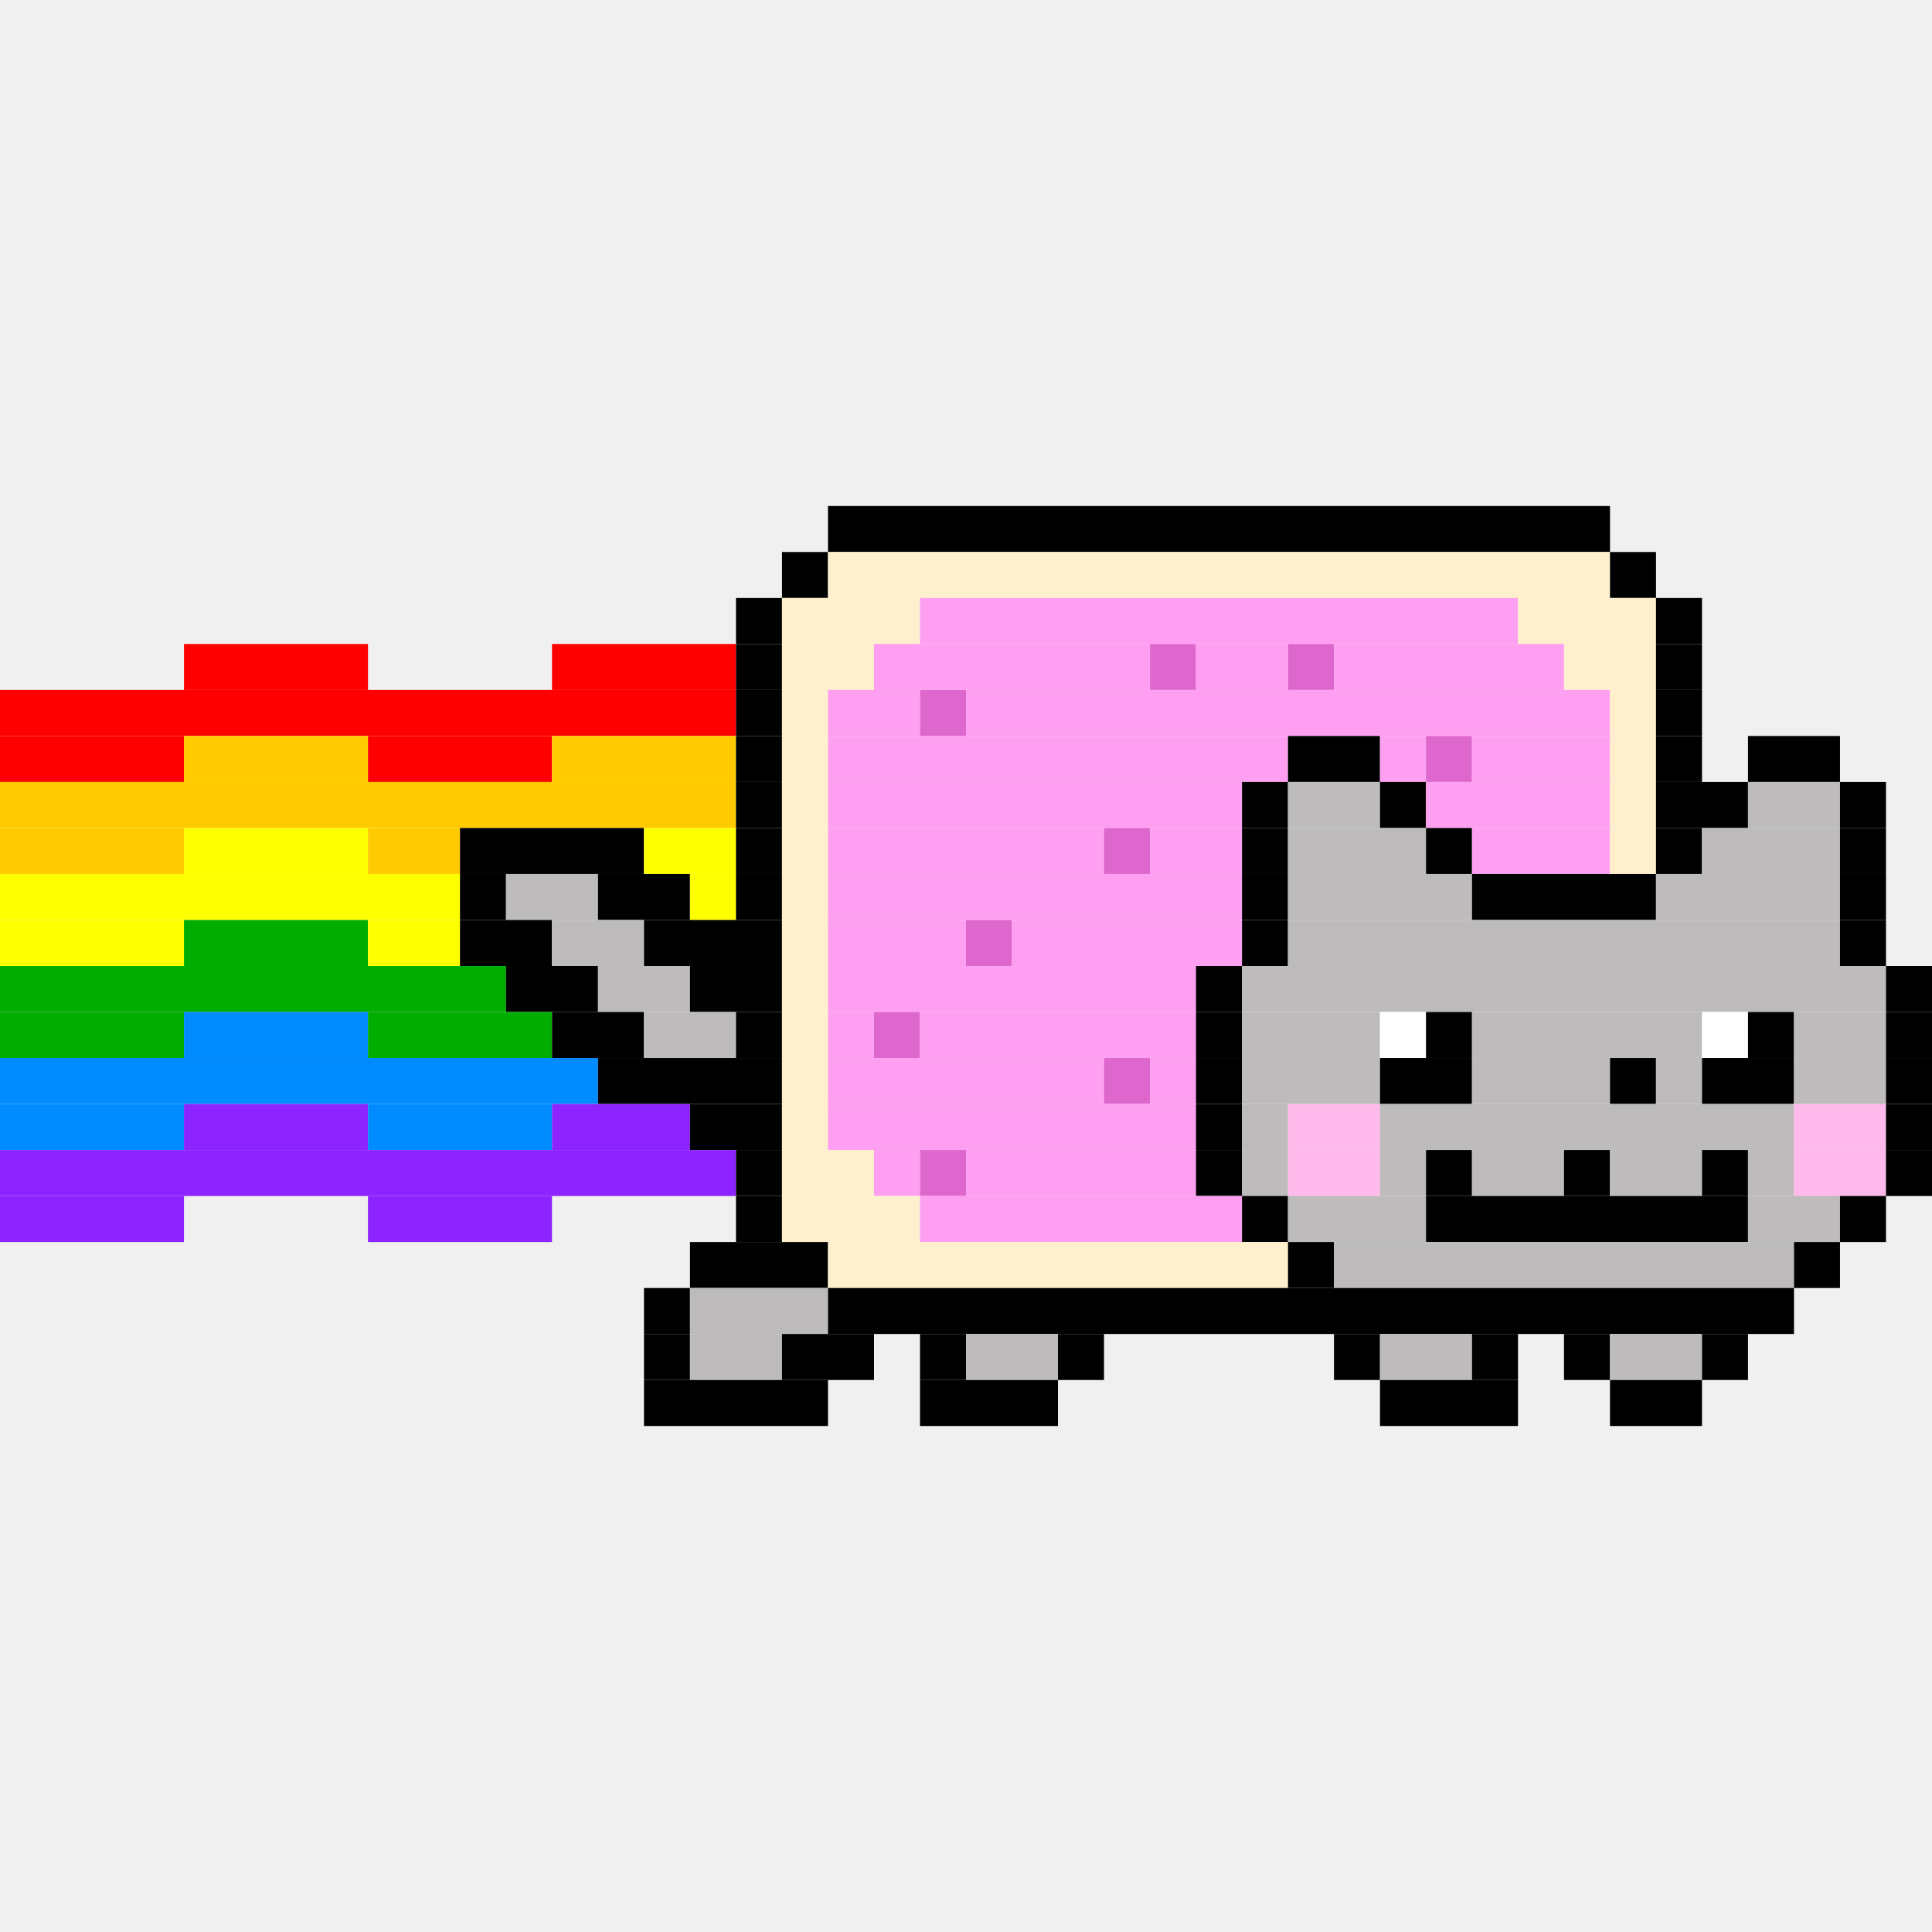
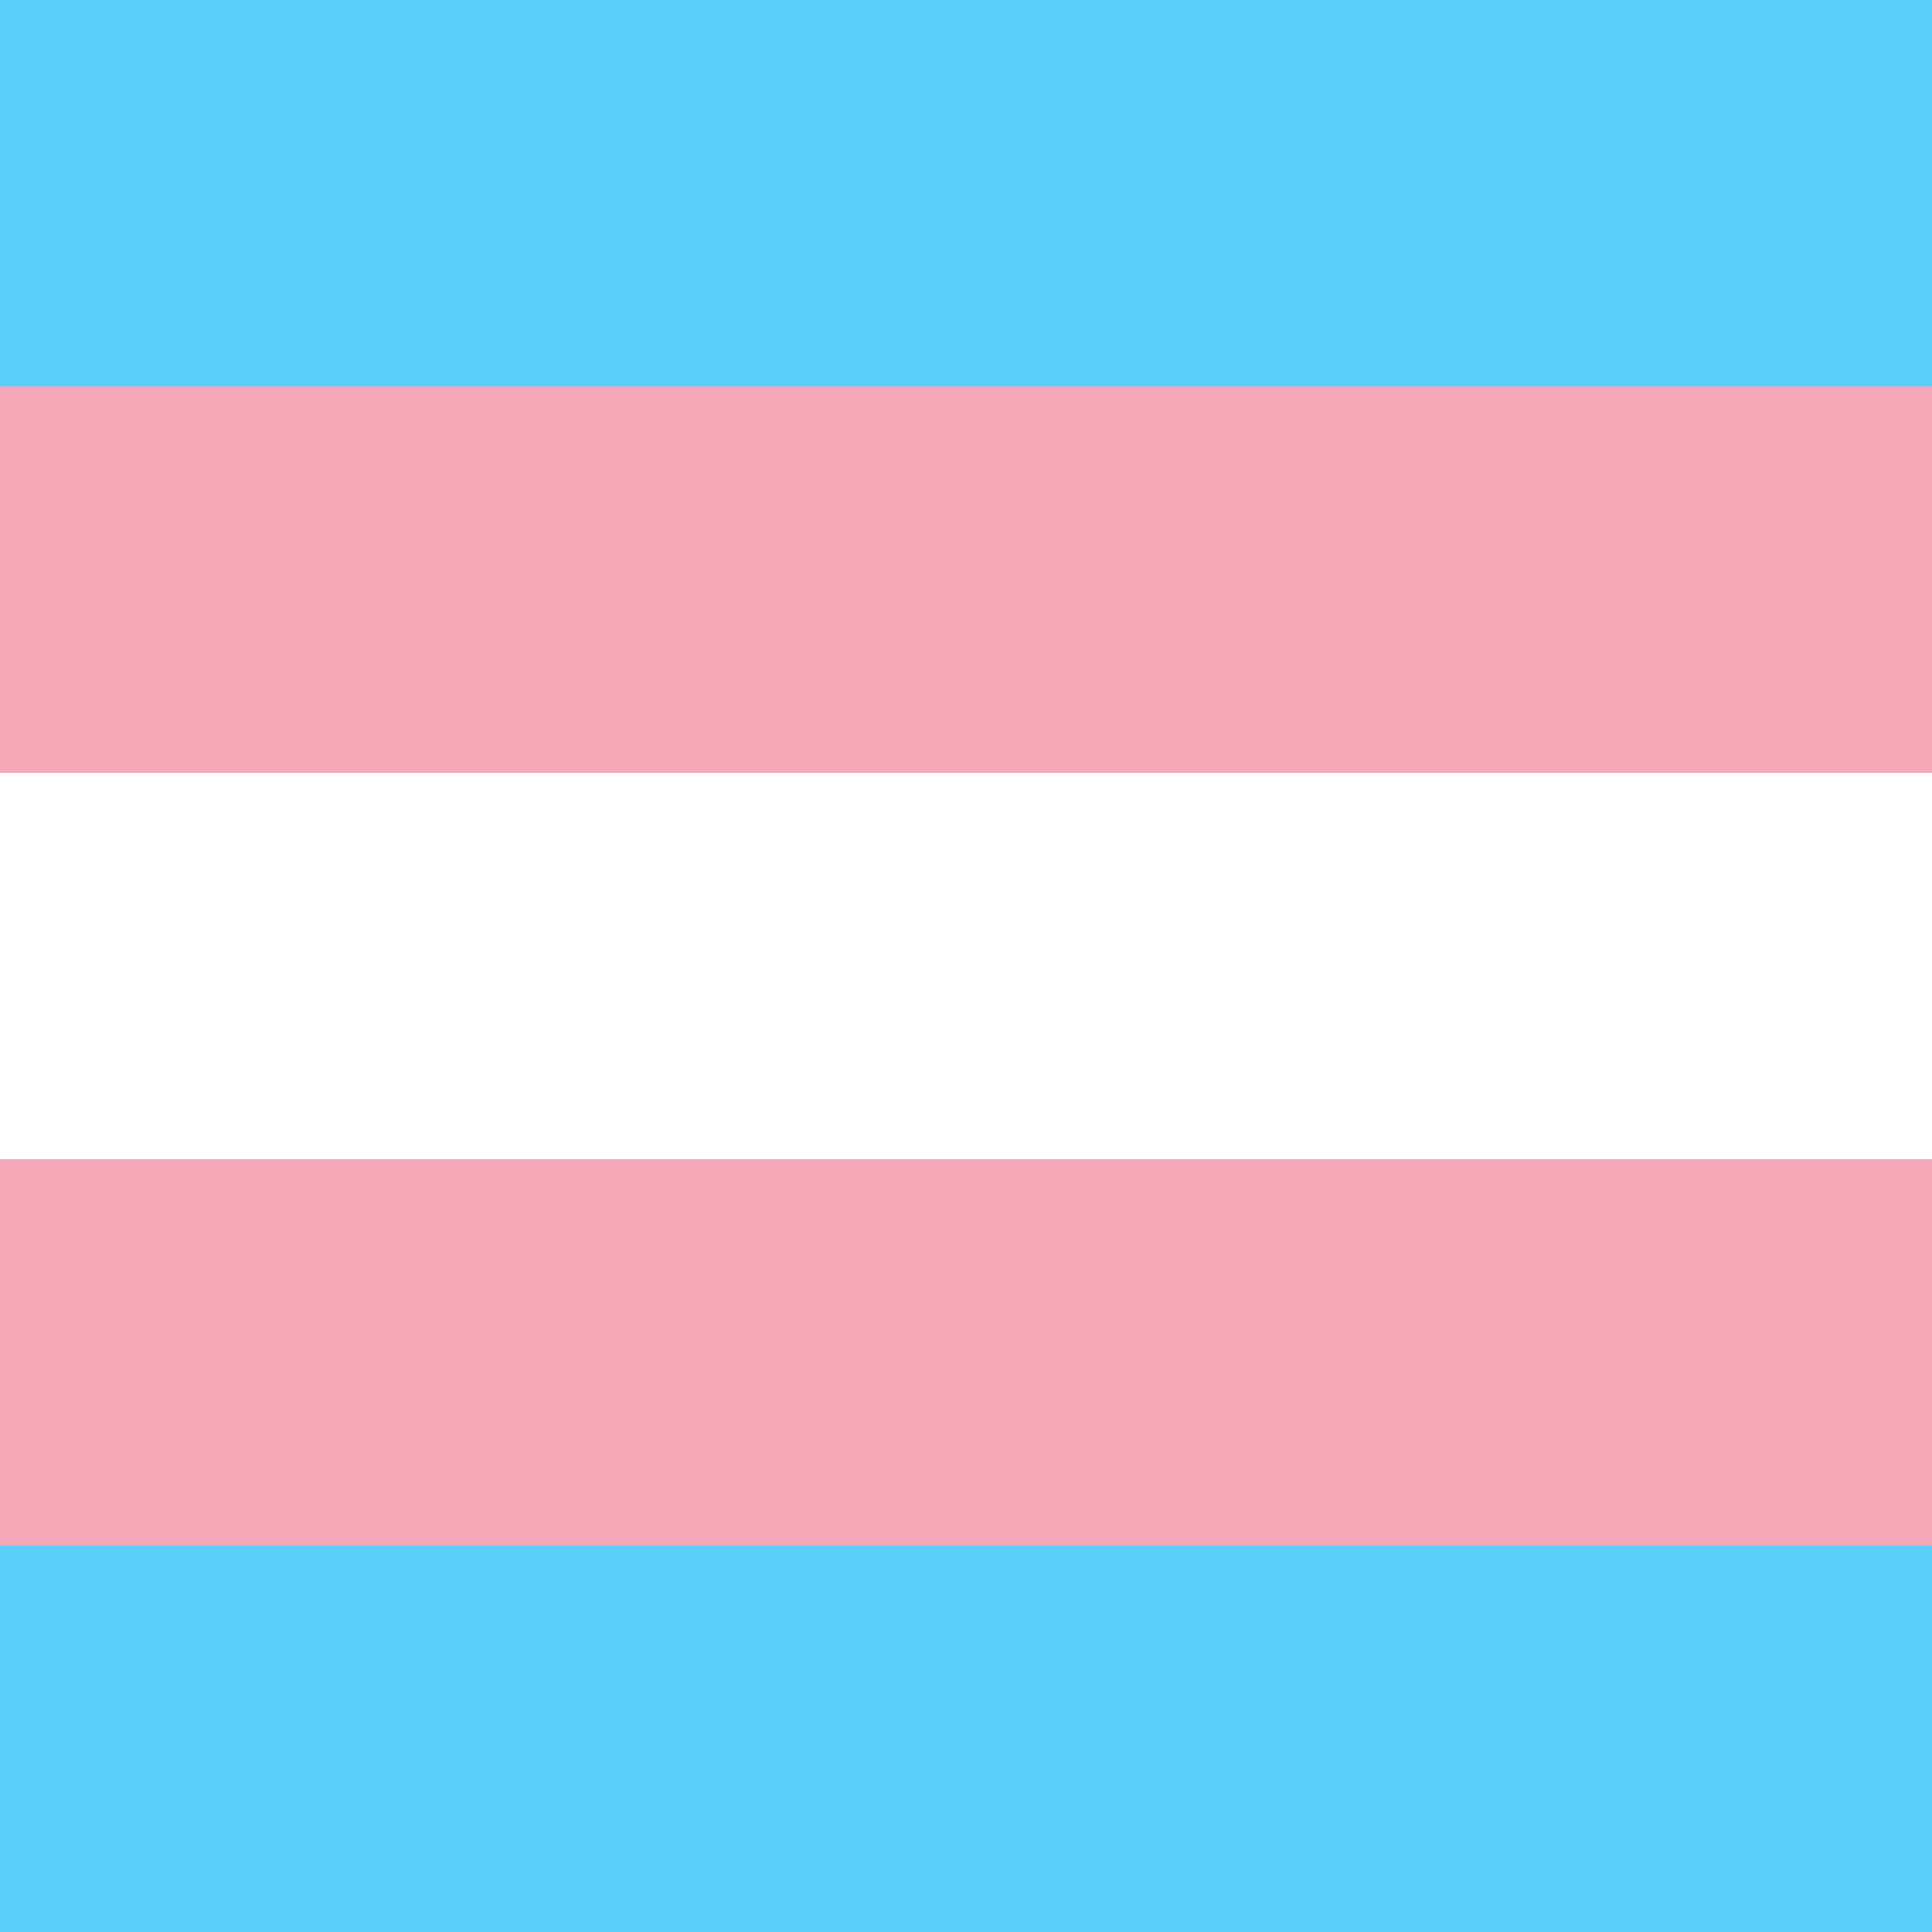
- <svg xmlns="http://www.w3.org/2000/svg" id="png2svg" version="1.1" width="420" height="420" viewBox="0, 0, 420, 420">
-   <g id="svgg">
-     <path id="path0" d="M180 110L 350 110L 350 120L 180 120Z" fill="#000000" />
-     <path id="path1" d="M170 120L 180 120L 180 130L 170 130Z" fill="#000000" />
-     <path id="path2" d="M180 120L 350 120L 350 130L 180 130Z" fill="#fff0cd" />
-     <path id="path3" d="M350 120L 360 120L 360 130L 350 130Z" fill="#000000" />
-     <path id="path4" d="M160 130L 170 130L 170 140L 160 140Z" fill="#000000" />
-     <path id="path5" d="M170 130L 200 130L 200 140L 170 140Z" fill="#fff0cd" />
-     <path id="path6" d="M200 130L 330 130L 330 140L 200 140Z" fill="#ff9ff1" />
-     <path id="path7" d="M330 130L 360 130L 360 140L 330 140Z" fill="#fff0cd" />
-     <path id="path8" d="M360 130L 370 130L 370 140L 360 140Z" fill="#000000" />
-     <path id="path9" d="M40 140L 80 140L 80 150L 40 150Z" fill="#ff0000" />
-     <path id="path10" d="M120 140L 160 140L 160 150L 120 150Z" fill="#ff0000" />
-     <path id="path11" d="M160 140L 170 140L 170 150L 160 150Z" fill="#000000" />
-     <path id="path12" d="M170 140L 190 140L 190 150L 170 150Z" fill="#fff0cd" />
-     <path id="path13" d="M190 140L 250 140L 250 150L 190 150Z" fill="#ff9ff1" />
-     <path id="path14" d="M250 140L 260 140L 260 150L 250 150Z" fill="#de67ce" />
-     <path id="path15" d="M260 140L 280 140L 280 150L 260 150Z" fill="#ff9ff1" />
-     <path id="path16" d="M280 140L 290 140L 290 150L 280 150Z" fill="#de67ce" />
-     <path id="path17" d="M290 140L 340 140L 340 150L 290 150Z" fill="#ff9ff1" />
-     <path id="path18" d="M340 140L 360 140L 360 150L 340 150Z" fill="#fff0cd" />
-     <path id="path19" d="M360 140L 370 140L 370 150L 360 150Z" fill="#000000" />
-     <path id="path20" d="M0 150L 160 150L 160 160L 0 160Z" fill="#ff0000" />
-     <path id="path21" d="M160 150L 170 150L 170 160L 160 160Z" fill="#000000" />
-     <path id="path22" d="M170 150L 180 150L 180 160L 170 160Z" fill="#fff0cd" />
-     <path id="path23" d="M180 150L 200 150L 200 160L 180 160Z" fill="#ff9ff1" />
-     <path id="path24" d="M200 150L 210 150L 210 160L 200 160Z" fill="#de67ce" />
-     <path id="path25" d="M210 150L 350 150L 350 160L 210 160Z" fill="#ff9ff1" />
-     <path id="path26" d="M350 150L 360 150L 360 160L 350 160Z" fill="#fff0cd" />
-     <path id="path27" d="M360 150L 370 150L 370 160L 360 160Z" fill="#000000" />
-     <path id="path28" d="M0 160L 40 160L 40 170L 0 170Z" fill="#ff0000" />
-     <path id="path29" d="M40 160L 80 160L 80 170L 40 170Z" fill="#ffcb00" />
-     <path id="path30" d="M80 160L 120 160L 120 170L 80 170Z" fill="#ff0000" />
-     <path id="path31" d="M120 160L 160 160L 160 170L 120 170Z" fill="#ffcb00" />
-     <path id="path32" d="M160 160L 170 160L 170 170L 160 170Z" fill="#000000" />
-     <path id="path33" d="M170 160L 180 160L 180 170L 170 170Z" fill="#fff0cd" />
-     <path id="path34" d="M180 160L 280 160L 280 170L 180 170Z" fill="#ff9ff1" />
-     <path id="path35" d="M280 160L 300 160L 300 170L 280 170Z" fill="#000000" />
-     <path id="path36" d="M300 160L 310 160L 310 170L 300 170Z" fill="#ff9ff1" />
-     <path id="path37" d="M310 160L 320 160L 320 170L 310 170Z" fill="#de67ce" />
-     <path id="path38" d="M320 160L 350 160L 350 170L 320 170Z" fill="#ff9ff1" />
-     <path id="path39" d="M350 160L 360 160L 360 170L 350 170Z" fill="#fff0cd" />
-     <path id="path40" d="M360 160L 370 160L 370 170L 360 170Z" fill="#000000" />
-     <path id="path41" d="M380 160L 400 160L 400 170L 380 170Z" fill="#000000" />
-     <path id="path42" d="M0 170L 160 170L 160 180L 0 180Z" fill="#ffcb00" />
-     <path id="path43" d="M160 170L 170 170L 170 180L 160 180Z" fill="#000000" />
-     <path id="path44" d="M170 170L 180 170L 180 180L 170 180Z" fill="#fff0cd" />
-     <path id="path45" d="M180 170L 270 170L 270 180L 180 180Z" fill="#ff9ff1" />
-     <path id="path46" d="M270 170L 280 170L 280 180L 270 180Z" fill="#000000" />
-     <path id="path47" d="M280 170L 300 170L 300 180L 280 180Z" fill="#bdbbbb" />
-     <path id="path48" d="M300 170L 310 170L 310 180L 300 180Z" fill="#000000" />
-     <path id="path49" d="M310 170L 350 170L 350 180L 310 180Z" fill="#ff9ff1" />
-     <path id="path50" d="M350 170L 360 170L 360 180L 350 180Z" fill="#fff0cd" />
-     <path id="path51" d="M360 170L 380 170L 380 180L 360 180Z" fill="#000000" />
-     <path id="path52" d="M380 170L 400 170L 400 180L 380 180Z" fill="#bdbbbb" />
-     <path id="path53" d="M400 170L 410 170L 410 180L 400 180Z" fill="#000000" />
-     <path id="path54" d="M0 180L 40 180L 40 190L 0 190Z" fill="#ffcb00" />
-     <path id="path55" d="M40 180L 80 180L 80 190L 40 190Z" fill="#feff00" />
-     <path id="path56" d="M80 180L 100 180L 100 190L 80 190Z" fill="#ffcb00" />
-     <path id="path57" d="M100 180L 140 180L 140 190L 100 190Z" fill="#000000" />
-     <path id="path58" d="M140 180L 160 180L 160 190L 140 190Z" fill="#feff00" />
-     <path id="path59" d="M160 180L 170 180L 170 190L 160 190Z" fill="#000000" />
-     <path id="path60" d="M170 180L 180 180L 180 190L 170 190Z" fill="#fff0cd" />
-     <path id="path61" d="M180 180L 240 180L 240 190L 180 190Z" fill="#ff9ff1" />
-     <path id="path62" d="M240 180L 250 180L 250 190L 240 190Z" fill="#de67ce" />
-     <path id="path63" d="M250 180L 270 180L 270 190L 250 190Z" fill="#ff9ff1" />
-     <path id="path64" d="M270 180L 280 180L 280 190L 270 190Z" fill="#000000" />
-     <path id="path65" d="M280 180L 310 180L 310 190L 280 190Z" fill="#bdbbbb" />
-     <path id="path66" d="M310 180L 320 180L 320 190L 310 190Z" fill="#000000" />
-     <path id="path67" d="M320 180L 350 180L 350 190L 320 190Z" fill="#ff9ff1" />
-     <path id="path68" d="M350 180L 360 180L 360 190L 350 190Z" fill="#fff0cd" />
-     <path id="path69" d="M360 180L 370 180L 370 190L 360 190Z" fill="#000000" />
-     <path id="path70" d="M370 180L 400 180L 400 190L 370 190Z" fill="#bdbbbb" />
-     <path id="path71" d="M400 180L 410 180L 410 190L 400 190Z" fill="#000000" />
-     <path id="path72" d="M0 190L 100 190L 100 200L 0 200Z" fill="#feff00" />
-     <path id="path73" d="M100 190L 110 190L 110 200L 100 200Z" fill="#000000" />
-     <path id="path74" d="M110 190L 130 190L 130 200L 110 200Z" fill="#bdbbbb" />
-     <path id="path75" d="M130 190L 150 190L 150 200L 130 200Z" fill="#000000" />
-     <path id="path76" d="M150 190L 160 190L 160 200L 150 200Z" fill="#feff00" />
-     <path id="path77" d="M160 190L 170 190L 170 200L 160 200Z" fill="#000000" />
-     <path id="path78" d="M170 190L 180 190L 180 200L 170 200Z" fill="#fff0cd" />
-     <path id="path79" d="M180 190L 270 190L 270 200L 180 200Z" fill="#ff9ff1" />
-     <path id="path80" d="M270 190L 280 190L 280 200L 270 200Z" fill="#000000" />
-     <path id="path81" d="M280 190L 320 190L 320 200L 280 200Z" fill="#bdbbbb" />
-     <path id="path82" d="M320 190L 360 190L 360 200L 320 200Z" fill="#000000" />
-     <path id="path83" d="M360 190L 400 190L 400 200L 360 200Z" fill="#bdbbbb" />
-     <path id="path84" d="M400 190L 410 190L 410 200L 400 200Z" fill="#000000" />
-     <path id="path85" d="M0 200L 40 200L 40 210L 0 210Z" fill="#feff00" />
-     <path id="path86" d="M40 200L 80 200L 80 210L 40 210Z" fill="#00ad00" />
-     <path id="path87" d="M80 200L 100 200L 100 210L 80 210Z" fill="#feff00" />
-     <path id="path88" d="M100 200L 120 200L 120 210L 100 210Z" fill="#000000" />
-     <path id="path89" d="M120 200L 140 200L 140 210L 120 210Z" fill="#bdbbbb" />
-     <path id="path90" d="M140 200L 170 200L 170 210L 140 210Z" fill="#000000" />
-     <path id="path91" d="M170 200L 180 200L 180 210L 170 210Z" fill="#fff0cd" />
-     <path id="path92" d="M180 200L 210 200L 210 210L 180 210Z" fill="#ff9ff1" />
-     <path id="path93" d="M210 200L 220 200L 220 210L 210 210Z" fill="#de67ce" />
-     <path id="path94" d="M220 200L 270 200L 270 210L 220 210Z" fill="#ff9ff1" />
-     <path id="path95" d="M270 200L 280 200L 280 210L 270 210Z" fill="#000000" />
-     <path id="path96" d="M280 200L 400 200L 400 210L 280 210Z" fill="#bdbbbb" />
-     <path id="path97" d="M400 200L 410 200L 410 210L 400 210Z" fill="#000000" />
-     <path id="path98" d="M0 210L 110 210L 110 220L 0 220Z" fill="#00ad00" />
-     <path id="path99" d="M110 210L 130 210L 130 220L 110 220Z" fill="#000000" />
-     <path id="path100" d="M130 210L 150 210L 150 220L 130 220Z" fill="#bdbbbb" />
-     <path id="path101" d="M150 210L 170 210L 170 220L 150 220Z" fill="#000000" />
-     <path id="path102" d="M170 210L 180 210L 180 220L 170 220Z" fill="#fff0cd" />
-     <path id="path103" d="M180 210L 260 210L 260 220L 180 220Z" fill="#ff9ff1" />
-     <path id="path104" d="M260 210L 270 210L 270 220L 260 220Z" fill="#000000" />
-     <path id="path105" d="M270 210L 410 210L 410 220L 270 220Z" fill="#bdbbbb" />
-     <path id="path106" d="M410 210L 420 210L 420 220L 410 220Z" fill="#000000" />
-     <path id="path107" d="M0 220L 40 220L 40 230L 0 230Z" fill="#00ad00" />
-     <path id="path108" d="M40 220L 80 220L 80 230L 40 230Z" fill="#008bff" />
-     <path id="path109" d="M80 220L 120 220L 120 230L 80 230Z" fill="#00ad00" />
-     <path id="path110" d="M120 220L 140 220L 140 230L 120 230Z" fill="#000000" />
-     <path id="path111" d="M140 220L 160 220L 160 230L 140 230Z" fill="#bdbbbb" />
-     <path id="path112" d="M160 220L 170 220L 170 230L 160 230Z" fill="#000000" />
-     <path id="path113" d="M170 220L 180 220L 180 230L 170 230Z" fill="#fff0cd" />
-     <path id="path114" d="M180 220L 190 220L 190 230L 180 230Z" fill="#ff9ff1" />
-     <path id="path115" d="M190 220L 200 220L 200 230L 190 230Z" fill="#de67ce" />
-     <path id="path116" d="M200 220L 260 220L 260 230L 200 230Z" fill="#ff9ff1" />
-     <path id="path117" d="M260 220L 270 220L 270 230L 260 230Z" fill="#000000" />
-     <path id="path118" d="M270 220L 300 220L 300 230L 270 230Z" fill="#bdbbbb" />
-     <path id="path119" d="M300 220L 310 220L 310 230L 300 230Z" fill="#ffffff" />
-     <path id="path120" d="M310 220L 320 220L 320 230L 310 230Z" fill="#000000" />
-     <path id="path121" d="M320 220L 370 220L 370 230L 320 230Z" fill="#bdbbbb" />
-     <path id="path122" d="M370 220L 380 220L 380 230L 370 230Z" fill="#ffffff" />
-     <path id="path123" d="M380 220L 390 220L 390 230L 380 230Z" fill="#000000" />
-     <path id="path124" d="M390 220L 410 220L 410 230L 390 230Z" fill="#bdbbbb" />
-     <path id="path125" d="M410 220L 420 220L 420 230L 410 230Z" fill="#000000" />
-     <path id="path126" d="M0 230L 130 230L 130 240L 0 240Z" fill="#008bff" />
-     <path id="path127" d="M130 230L 170 230L 170 240L 130 240Z" fill="#000000" />
-     <path id="path128" d="M170 230L 180 230L 180 240L 170 240Z" fill="#fff0cd" />
-     <path id="path129" d="M180 230L 240 230L 240 240L 180 240Z" fill="#ff9ff1" />
-     <path id="path130" d="M240 230L 250 230L 250 240L 240 240Z" fill="#de67ce" />
-     <path id="path131" d="M250 230L 260 230L 260 240L 250 240Z" fill="#ff9ff1" />
-     <path id="path132" d="M260 230L 270 230L 270 240L 260 240Z" fill="#000000" />
-     <path id="path133" d="M270 230L 300 230L 300 240L 270 240Z" fill="#bdbbbb" />
-     <path id="path134" d="M300 230L 320 230L 320 240L 300 240Z" fill="#000000" />
-     <path id="path135" d="M320 230L 350 230L 350 240L 320 240Z" fill="#bdbbbb" />
-     <path id="path136" d="M350 230L 360 230L 360 240L 350 240Z" fill="#000000" />
-     <path id="path137" d="M360 230L 370 230L 370 240L 360 240Z" fill="#bdbbbb" />
-     <path id="path138" d="M370 230L 390 230L 390 240L 370 240Z" fill="#000000" />
-     <path id="path139" d="M390 230L 410 230L 410 240L 390 240Z" fill="#bdbbbb" />
-     <path id="path140" d="M410 230L 420 230L 420 240L 410 240Z" fill="#000000" />
-     <path id="path141" d="M0 240L 40 240L 40 250L 0 250Z" fill="#008bff" />
-     <path id="path142" d="M40 240L 80 240L 80 250L 40 250Z" fill="#8d24ff" />
-     <path id="path143" d="M80 240L 120 240L 120 250L 80 250Z" fill="#008bff" />
-     <path id="path144" d="M120 240L 150 240L 150 250L 120 250Z" fill="#8d24ff" />
-     <path id="path145" d="M150 240L 170 240L 170 250L 150 250Z" fill="#000000" />
-     <path id="path146" d="M170 240L 180 240L 180 250L 170 250Z" fill="#fff0cd" />
-     <path id="path147" d="M180 240L 260 240L 260 250L 180 250Z" fill="#ff9ff1" />
-     <path id="path148" d="M260 240L 270 240L 270 250L 260 250Z" fill="#000000" />
-     <path id="path149" d="M270 240L 280 240L 280 250L 270 250Z" fill="#bdbbbb" />
-     <path id="path150" d="M280 240L 300 240L 300 250L 280 250Z" fill="#ffb9eb" />
-     <path id="path151" d="M300 240L 390 240L 390 250L 300 250Z" fill="#bdbbbb" />
-     <path id="path152" d="M390 240L 410 240L 410 250L 390 250Z" fill="#ffb9eb" />
-     <path id="path153" d="M410 240L 420 240L 420 250L 410 250Z" fill="#000000" />
-     <path id="path154" d="M0 250L 160 250L 160 260L 0 260Z" fill="#8d24ff" />
-     <path id="path155" d="M160 250L 170 250L 170 260L 160 260Z" fill="#000000" />
-     <path id="path156" d="M170 250L 190 250L 190 260L 170 260Z" fill="#fff0cd" />
-     <path id="path157" d="M190 250L 200 250L 200 260L 190 260Z" fill="#ff9ff1" />
-     <path id="path158" d="M200 250L 210 250L 210 260L 200 260Z" fill="#de67ce" />
-     <path id="path159" d="M210 250L 260 250L 260 260L 210 260Z" fill="#ff9ff1" />
-     <path id="path160" d="M260 250L 270 250L 270 260L 260 260Z" fill="#000000" />
-     <path id="path161" d="M270 250L 280 250L 280 260L 270 260Z" fill="#bdbbbb" />
-     <path id="path162" d="M280 250L 300 250L 300 260L 280 260Z" fill="#ffb9eb" />
-     <path id="path163" d="M300 250L 310 250L 310 260L 300 260Z" fill="#bdbbbb" />
-     <path id="path164" d="M310 250L 320 250L 320 260L 310 260Z" fill="#000000" />
-     <path id="path165" d="M320 250L 340 250L 340 260L 320 260Z" fill="#bdbbbb" />
-     <path id="path166" d="M340 250L 350 250L 350 260L 340 260Z" fill="#000000" />
-     <path id="path167" d="M350 250L 370 250L 370 260L 350 260Z" fill="#bdbbbb" />
-     <path id="path168" d="M370 250L 380 250L 380 260L 370 260Z" fill="#000000" />
-     <path id="path169" d="M380 250L 390 250L 390 260L 380 260Z" fill="#bdbbbb" />
-     <path id="path170" d="M390 250L 410 250L 410 260L 390 260Z" fill="#ffb9eb" />
-     <path id="path171" d="M410 250L 420 250L 420 260L 410 260Z" fill="#000000" />
-     <path id="path172" d="M0 260L 40 260L 40 270L 0 270Z" fill="#8d24ff" />
-     <path id="path173" d="M80 260L 120 260L 120 270L 80 270Z" fill="#8d24ff" />
-     <path id="path174" d="M160 260L 170 260L 170 270L 160 270Z" fill="#000000" />
-     <path id="path175" d="M170 260L 200 260L 200 270L 170 270Z" fill="#fff0cd" />
-     <path id="path176" d="M200 260L 270 260L 270 270L 200 270Z" fill="#ff9ff1" />
-     <path id="path177" d="M270 260L 280 260L 280 270L 270 270Z" fill="#000000" />
-     <path id="path178" d="M280 260L 310 260L 310 270L 280 270Z" fill="#bdbbbb" />
-     <path id="path179" d="M310 260L 380 260L 380 270L 310 270Z" fill="#000000" />
-     <path id="path180" d="M380 260L 400 260L 400 270L 380 270Z" fill="#bdbbbb" />
-     <path id="path181" d="M400 260L 410 260L 410 270L 400 270Z" fill="#000000" />
-     <path id="path182" d="M150 270L 180 270L 180 280L 150 280Z" fill="#000000" />
-     <path id="path183" d="M180 270L 280 270L 280 280L 180 280Z" fill="#fff0cd" />
-     <path id="path184" d="M280 270L 290 270L 290 280L 280 280Z" fill="#000000" />
-     <path id="path185" d="M290 270L 390 270L 390 280L 290 280Z" fill="#bdbbbb" />
-     <path id="path186" d="M390 270L 400 270L 400 280L 390 280Z" fill="#000000" />
-     <path id="path187" d="M140 280L 150 280L 150 290L 140 290Z" fill="#000000" />
-     <path id="path188" d="M150 280L 180 280L 180 290L 150 290Z" fill="#bdbbbb" />
-     <path id="path189" d="M180 280L 390 280L 390 290L 180 290Z" fill="#000000" />
-     <path id="path190" d="M140 290L 150 290L 150 300L 140 300Z" fill="#000000" />
-     <path id="path191" d="M150 290L 170 290L 170 300L 150 300Z" fill="#bdbbbb" />
-     <path id="path192" d="M170 290L 190 290L 190 300L 170 300Z" fill="#000000" />
-     <path id="path193" d="M200 290L 210 290L 210 300L 200 300Z" fill="#000000" />
-     <path id="path194" d="M210 290L 230 290L 230 300L 210 300Z" fill="#bdbbbb" />
-     <path id="path195" d="M230 290L 240 290L 240 300L 230 300Z" fill="#000000" />
-     <path id="path196" d="M290 290L 300 290L 300 300L 290 300Z" fill="#000000" />
-     <path id="path197" d="M300 290L 320 290L 320 300L 300 300Z" fill="#bdbbbb" />
-     <path id="path198" d="M320 290L 330 290L 330 300L 320 300Z" fill="#000000" />
-     <path id="path199" d="M340 290L 350 290L 350 300L 340 300Z" fill="#000000" />
-     <path id="path200" d="M350 290L 370 290L 370 300L 350 300Z" fill="#bdbbbb" />
-     <path id="path201" d="M370 290L 380 290L 380 300L 370 300Z" fill="#000000" />
-     <path id="path202" d="M140 300L 180 300L 180 310L 140 310Z" fill="#000000" />
-     <path id="path203" d="M200 300L 230 300L 230 310L 200 310Z" fill="#000000" />
-     <path id="path204" d="M300 300L 330 300L 330 310L 300 310Z" fill="#000000" />
-     <path id="path205" d="M350 300L 370 300L 370 310L 350 310Z" fill="#000000" />
-   </g>
+ <svg xmlns="http://www.w3.org/2000/svg" width="400" height="400">
+   <rect width="400" height="400" fill="#5BCEFA" id="blue" />
+   <rect width="400" height="240" fill="#F5A9B8" y="80" id="pink" />
+   <rect width="400" height="80" fill="white" y="160" id="white" />
</svg>
